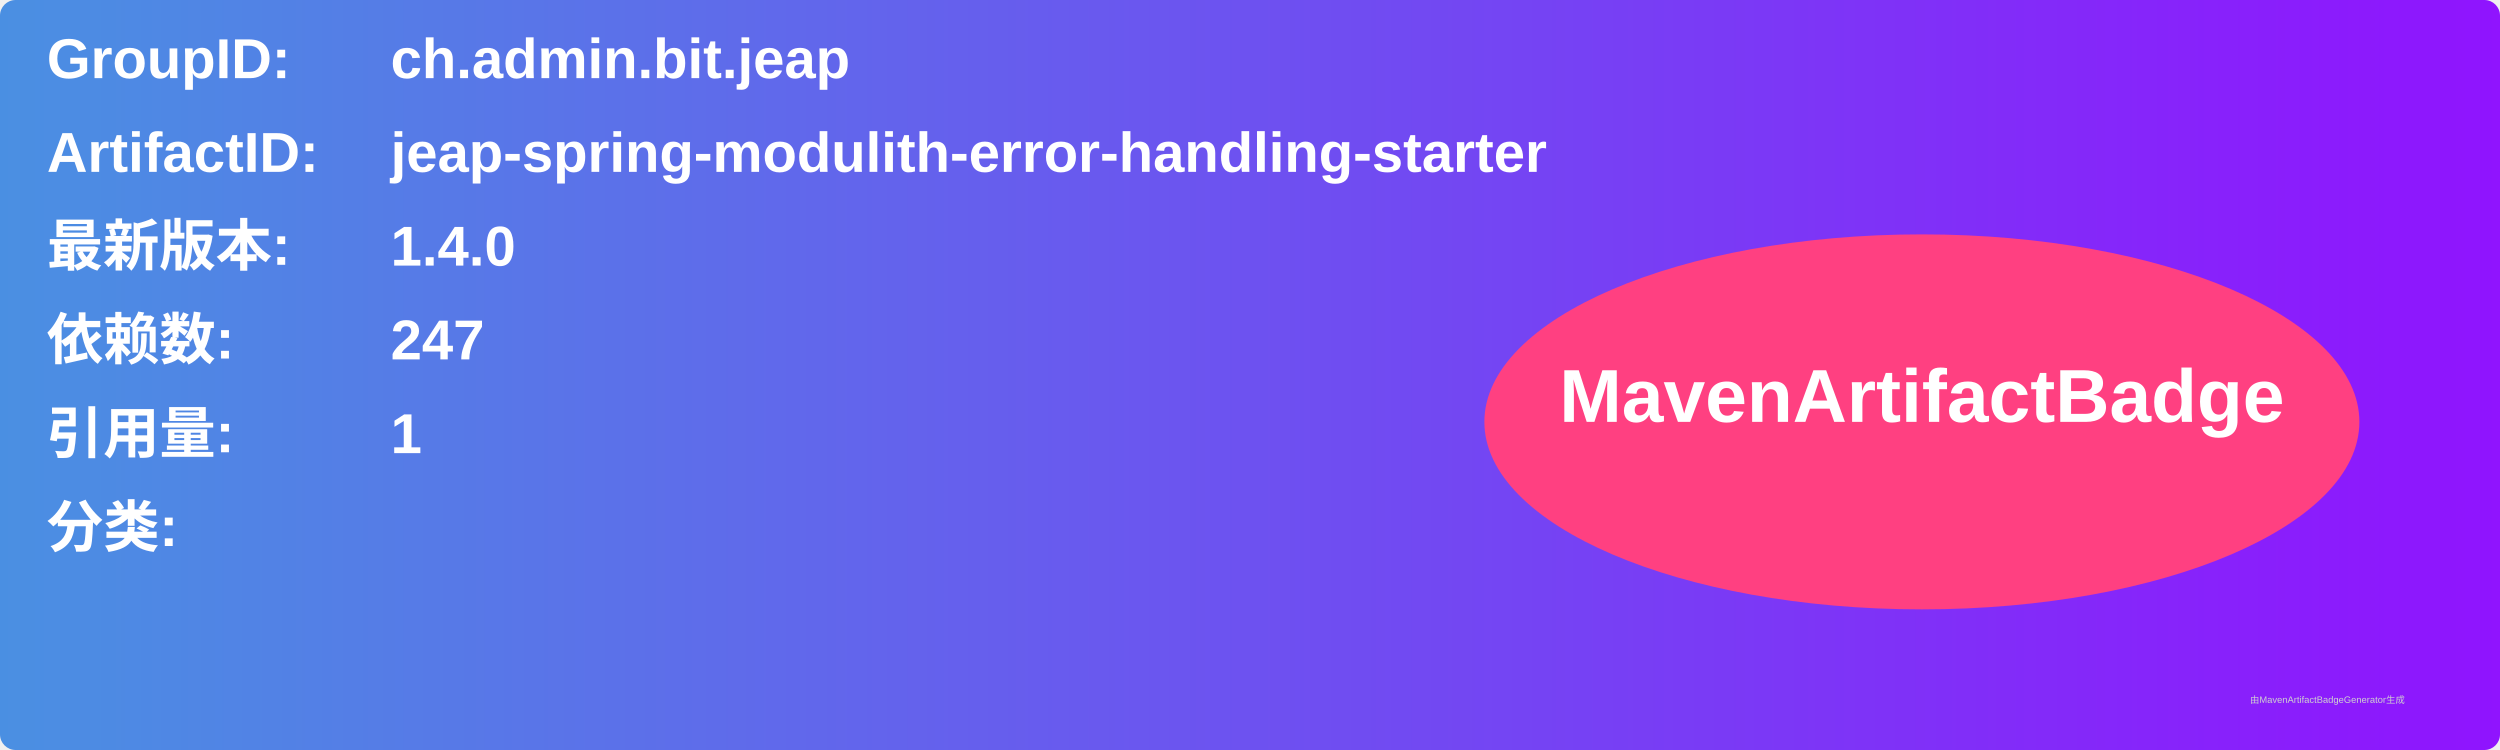
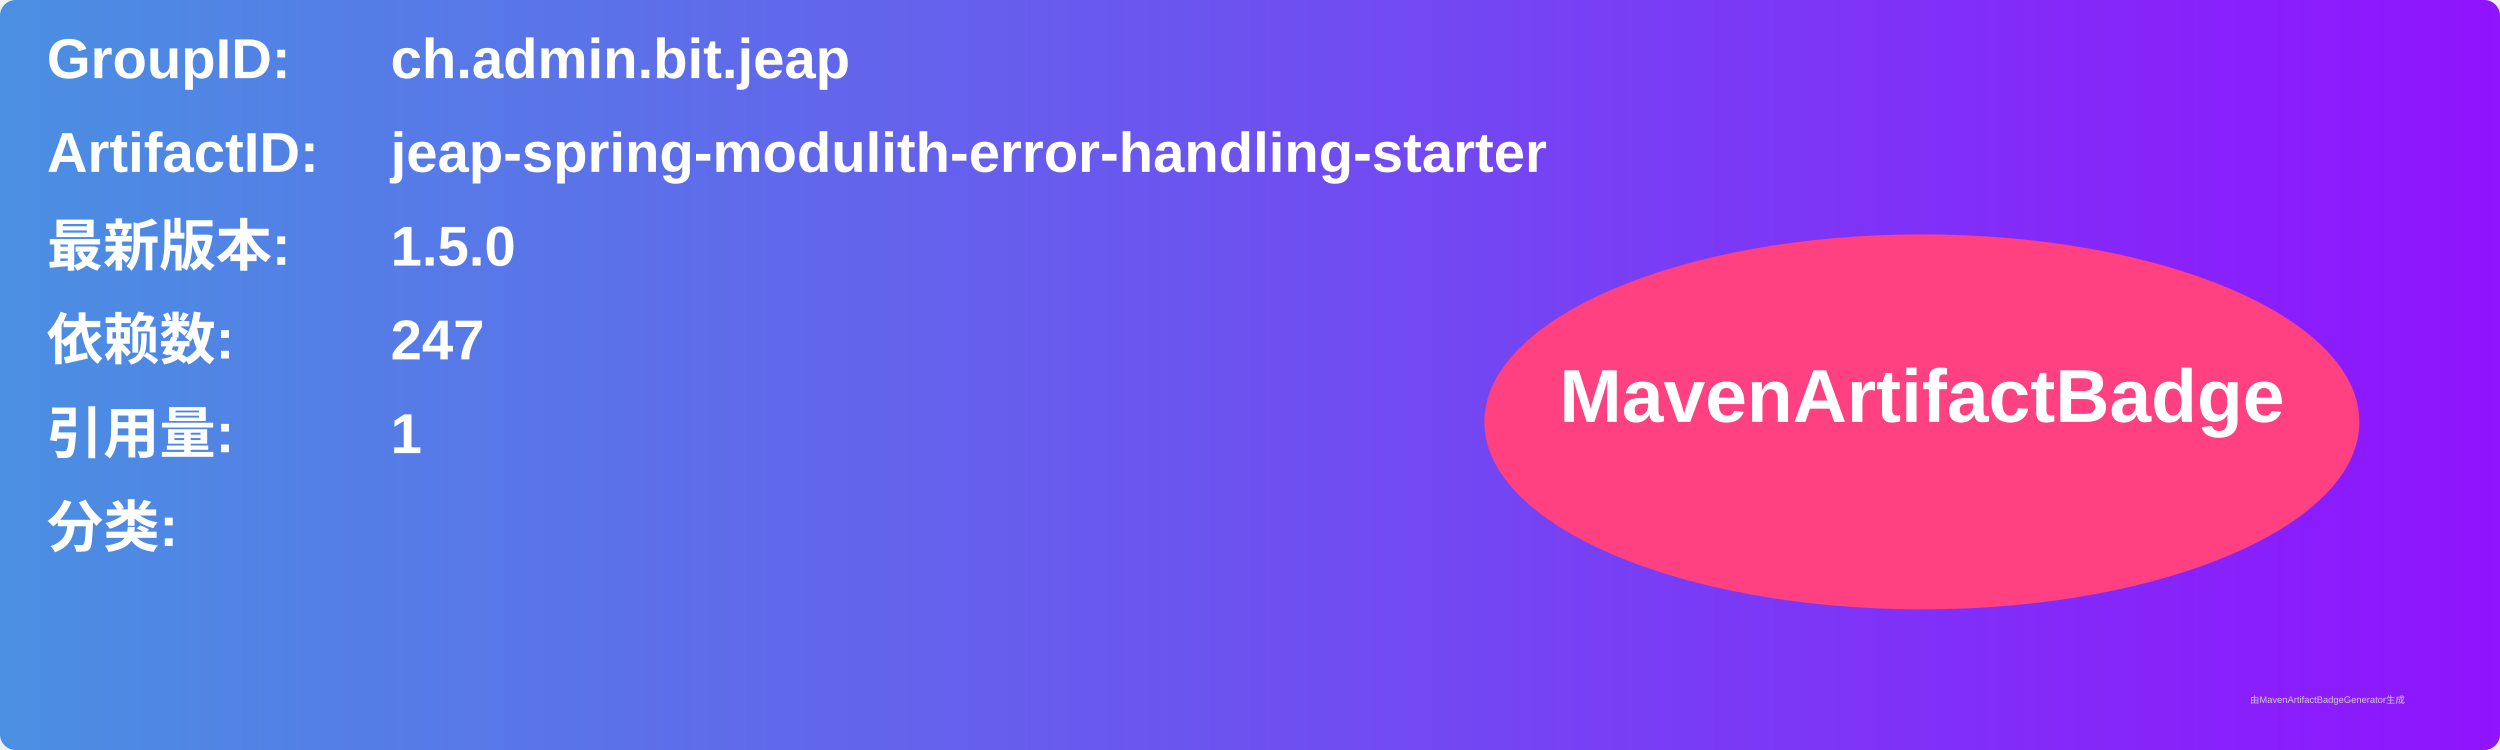
<svg xmlns="http://www.w3.org/2000/svg" width="800" height="240" viewBox="0 0 800 240">
  <linearGradient id="grad" x1="0%" y1="0%" x2="100%" y2="0%">
    <stop offset="0%" stop-color="#4a90e2" />
    <stop offset="100%" stop-color="#9013fe" />
  </linearGradient>
  <rect width="100%" height="100%" rx="5" ry="5" fill="url(#grad)" />
  <g transform="translate(15, 15)">
    <text x="0" y="10" font-family="Arial" font-size="18" fill="white" font-weight="bold" width="260">GroupID:</text>
    <text x="110" y="10" font-family="Arial" font-size="18" fill="white" font-weight="bold" width="460">ch.admin.bit.jeap</text>
    <text x="0" y="40" font-family="Arial" font-size="18" fill="white" font-weight="bold" width="260">ArtifactID:</text>
    <text x="110" y="40" font-family="Arial" font-size="18" fill="white" font-weight="bold" width="460">jeap-spring-modulith-error-handling-starter</text>
    <text x="0" y="70" font-family="Arial" font-size="18" fill="white" font-weight="bold">最新版本:</text>
    <text x="110" y="70" font-family="Arial" font-size="18" fill="white" font-weight="bold">
-       <tspan font-weight="bold">1.4.0</tspan>
+       <tspan font-weight="bold">1.5.0</tspan>
    </text>
    <text x="0" y="100" font-family="Arial" font-size="18" fill="white" font-weight="bold">依赖数: </text>
    <text x="110" y="100" font-family="Arial" font-size="18" fill="white">
      <tspan font-weight="bold">247</tspan>
    </text>
    <text x="0" y="130" font-family="Arial" font-size="18" fill="white" font-weight="bold">引用量: </text>
    <text x="110" y="130" font-family="Arial" font-size="18" fill="white">
      <tspan font-weight="bold">1</tspan>
    </text>
    <text x="0" y="160" font-family="Arial" font-size="18" fill="white" font-weight="bold">分类:</text>
    <text x="10" y="190" font-family="Arial" font-size="10" fill="white">
      <tspan font-weight="bold" />
    </text>
    <ellipse cx="600" cy="120" rx="140" ry="60" fill="#ff4081" />
    <text x="600" y="120" text-anchor="middle" font-family="Arial" font-size="24" fill="white" font-weight="bold">MavenArtifactBadge</text>
  </g>
  <text x="720" y="225" font-family="Arial" font-size="3" fill="#d0d0d0">由MavenArtifactBadgeGenerator生成</text>
</svg>
